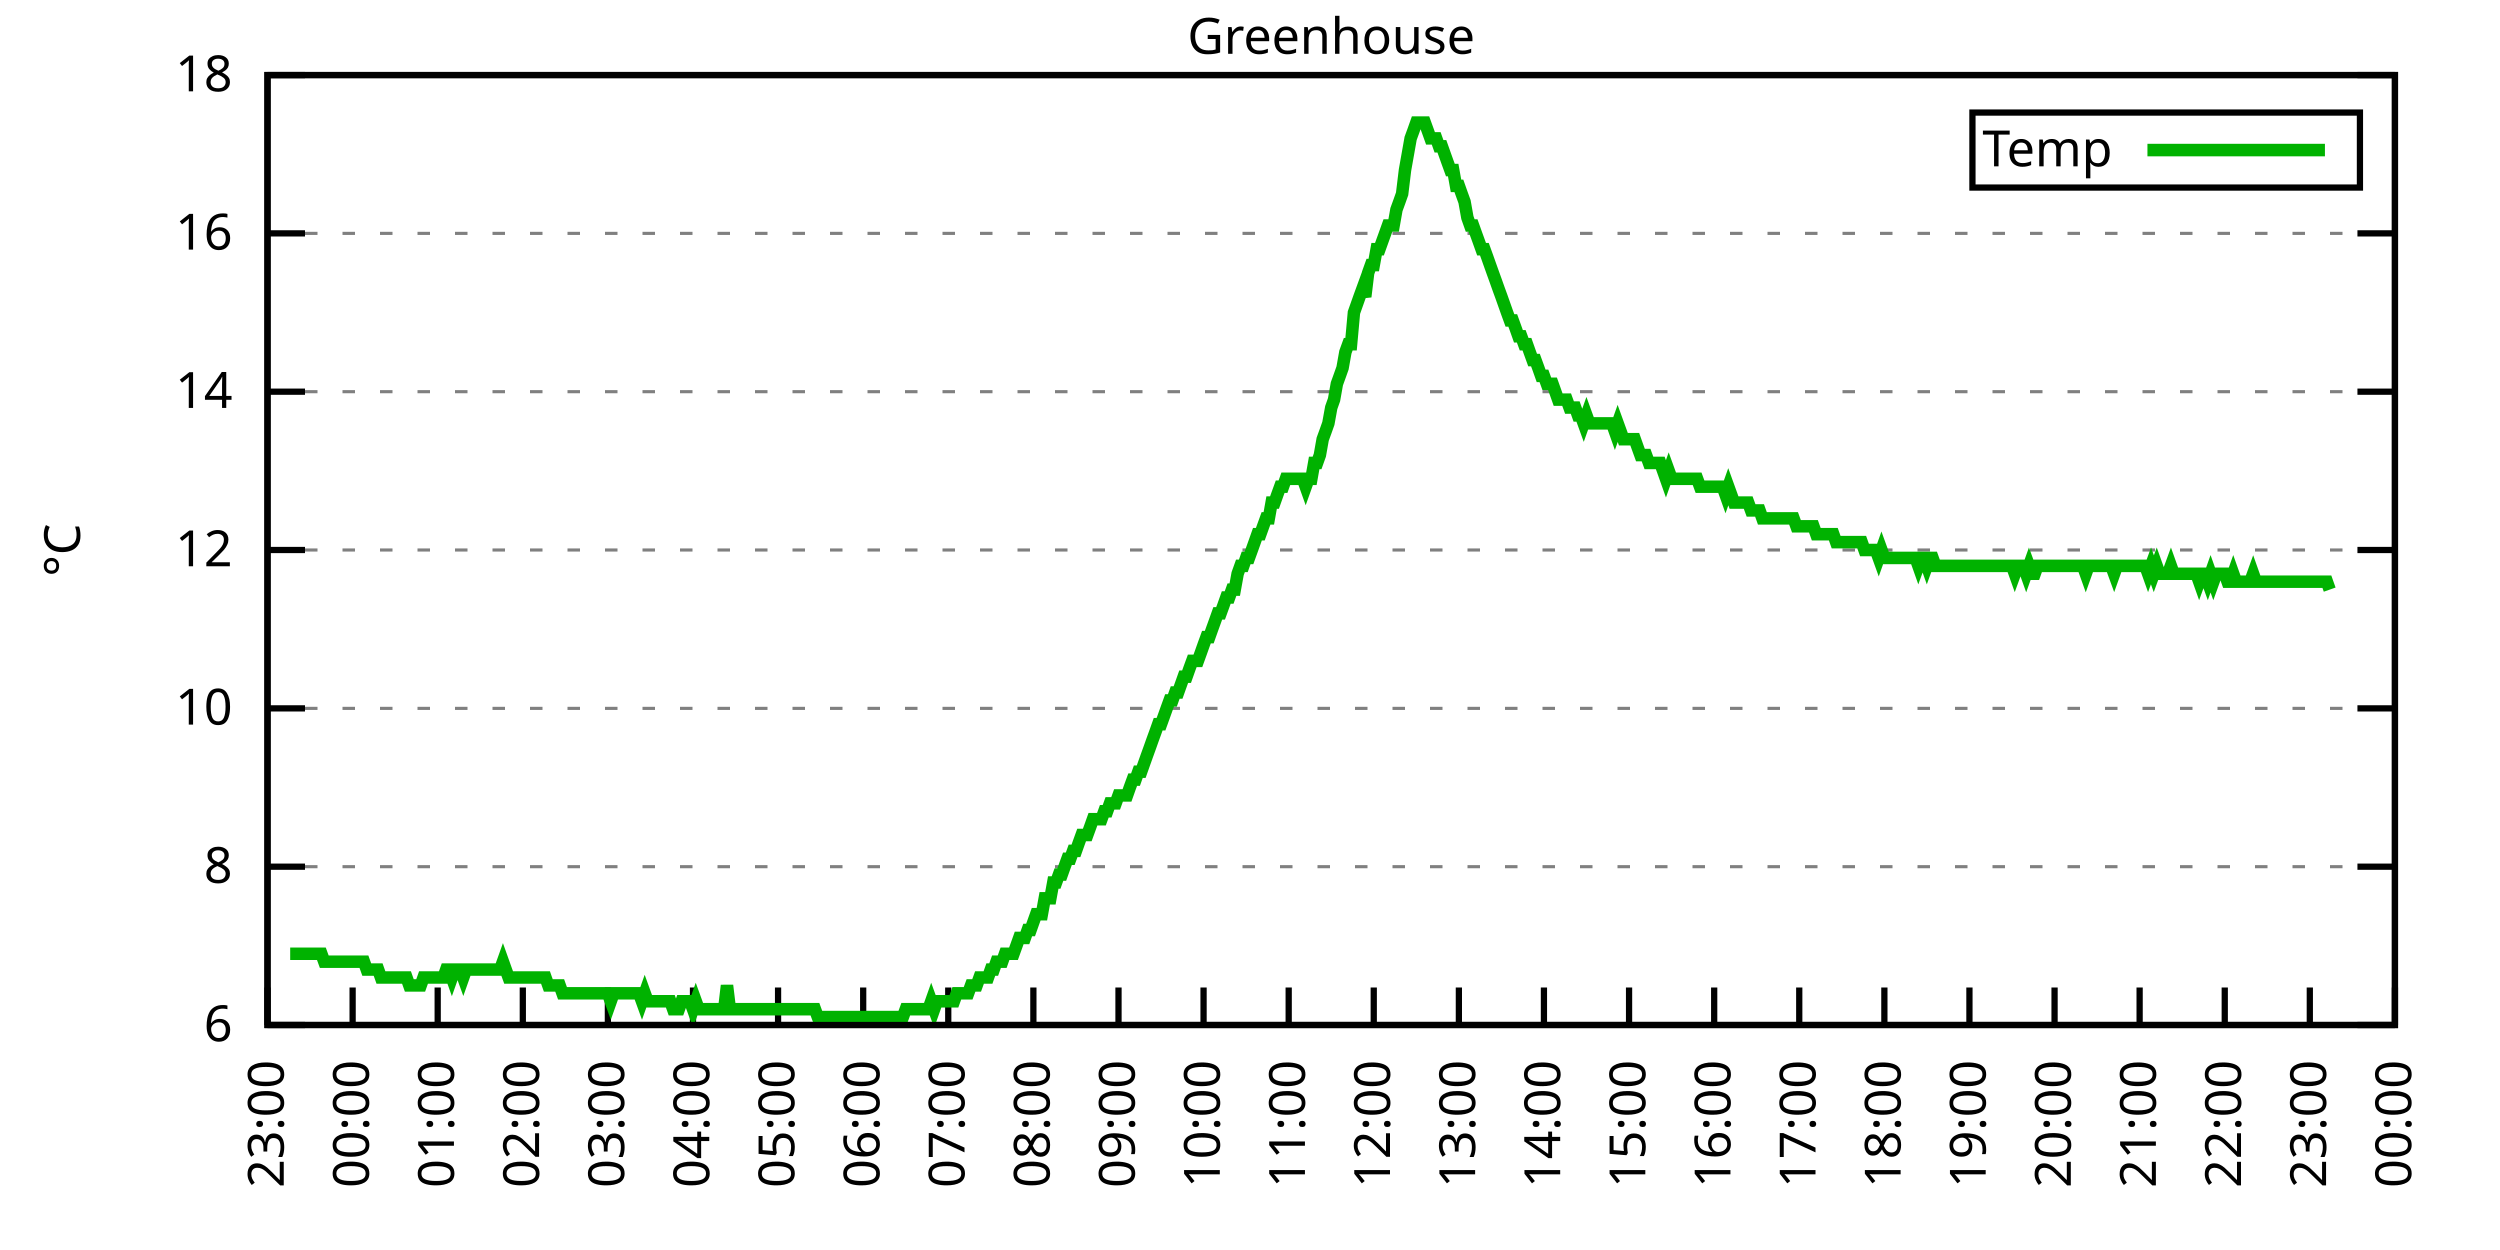
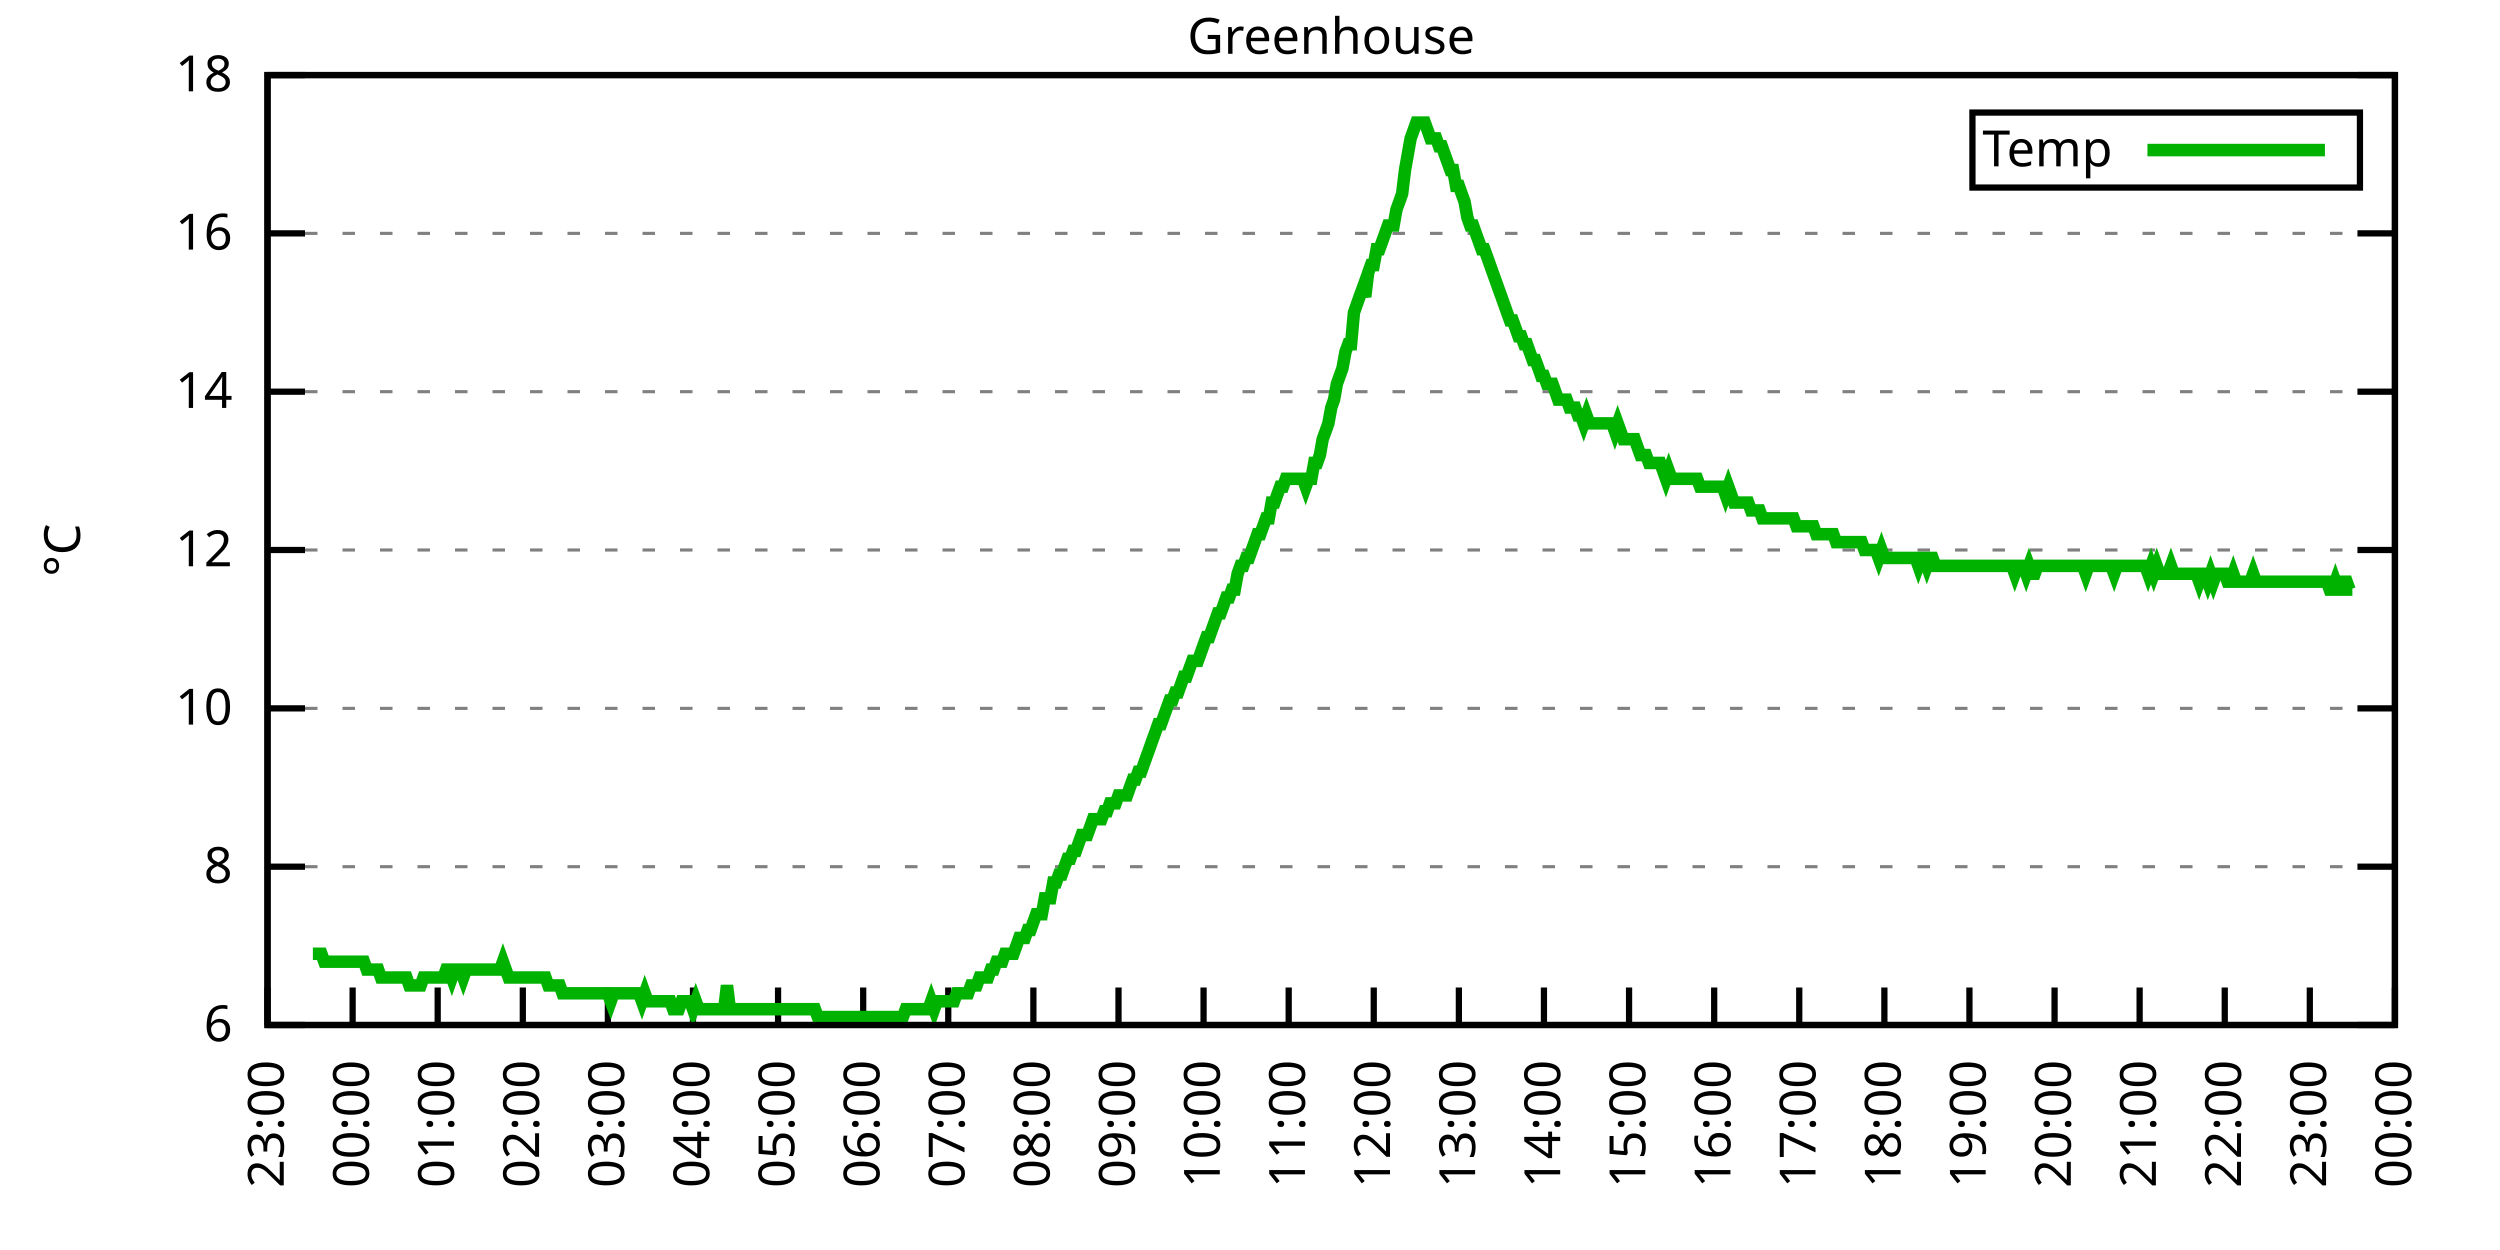
<svg xmlns="http://www.w3.org/2000/svg" xmlns:xlink="http://www.w3.org/1999/xlink" width="400" height="200" viewBox="0 0 400 200">
  <g id="gnuplot_canvas">
    <rect x="0" y="0" width="400" height="200" fill="none" />
    <defs>
      <circle id="gpDot" r="0.5" stroke-width="0.5" stroke="currentColor" />
      <path id="gpPt0" stroke-width="0.333" stroke="currentColor" d="M-1,0 h2 M0,-1 v2" />
      <path id="gpPt1" stroke-width="0.333" stroke="currentColor" d="M-1,-1 L1,1 M1,-1 L-1,1" />
      <path id="gpPt2" stroke-width="0.333" stroke="currentColor" d="M-1,0 L1,0 M0,-1 L0,1 M-1,-1 L1,1 M-1,1 L1,-1" />
      <rect id="gpPt3" stroke-width="0.333" stroke="currentColor" x="-1" y="-1" width="2" height="2" />
      <rect id="gpPt4" stroke-width="0.333" stroke="currentColor" fill="currentColor" x="-1" y="-1" width="2" height="2" />
      <circle id="gpPt5" stroke-width="0.333" stroke="currentColor" cx="0" cy="0" r="1" />
      <use xlink:href="#gpPt5" id="gpPt6" fill="currentColor" stroke="none" />
      <path id="gpPt7" stroke-width="0.333" stroke="currentColor" d="M0,-1.33 L-1.33,0.67 L1.33,0.67 z" />
      <use xlink:href="#gpPt7" id="gpPt8" fill="currentColor" stroke="none" />
      <use xlink:href="#gpPt7" id="gpPt9" stroke="currentColor" transform="rotate(180)" />
      <use xlink:href="#gpPt9" id="gpPt10" fill="currentColor" stroke="none" />
      <use xlink:href="#gpPt3" id="gpPt11" stroke="currentColor" transform="rotate(45)" />
      <use xlink:href="#gpPt11" id="gpPt12" fill="currentColor" stroke="none" />
      <path id="gpPt13" stroke-width="0.333" stroke="currentColor" d="M0,1.330 L1.265,0.411 L0.782,-1.067 L-0.782,-1.076 L-1.265,0.411 z" />
      <use xlink:href="#gpPt13" id="gpPt14" fill="currentColor" stroke="none" />
      <filter id="textbox" filterUnits="objectBoundingBox" x="0" y="0" height="1" width="1">
        <feFlood flood-color="white" flood-opacity="1" result="bgnd" />
        <feComposite in="SourceGraphic" in2="bgnd" operator="atop" />
      </filter>
      <filter id="greybox" filterUnits="objectBoundingBox" x="0" y="0" height="1" width="1">
        <feFlood flood-color="lightgrey" flood-opacity="1" result="grey" />
        <feComposite in="SourceGraphic" in2="grey" operator="atop" />
      </filter>
    </defs>
    <g fill="none" color="white" stroke="currentColor" stroke-width="1.00" stroke-linecap="butt" stroke-linejoin="miter">
</g>
    <g fill="none" color="black" stroke="currentColor" stroke-width="1.00" stroke-linecap="butt" stroke-linejoin="miter">
      <g stroke="none" shape-rendering="crispEdges">
        <polygon fill="rgb(255, 255, 255)" points="42.80,164.00 383.18,164.00 383.18,12.02 42.80,12.02 " />
      </g>
    </g>
    <g fill="none" color="black" stroke="currentColor" stroke-width="1.00" stroke-linecap="butt" stroke-linejoin="miter">
</g>
    <g fill="none" color="black" stroke="black" stroke-width="0.50" stroke-linecap="butt" stroke-linejoin="miter">
</g>
    <g fill="none" color="gray" stroke="currentColor" stroke-width="0.50" stroke-linecap="butt" stroke-linejoin="miter">
      <path stroke="gray" stroke-dasharray="2,4" class="gridline" d="M42.80,164.00 L383.19,164.00  " />
    </g>
    <g fill="none" color="gray" stroke="gray" stroke-width="1.00" stroke-linecap="butt" stroke-linejoin="miter">
</g>
    <g fill="none" color="black" stroke="currentColor" stroke-width="1.00" stroke-linecap="butt" stroke-linejoin="miter">
      <path stroke="black" d="M42.80,164.00 L48.80,164.00 M383.19,164.00 L377.19,164.00  " />
      <g transform="translate(37.20,166.60)" stroke="none" fill="black" font-family="Sans" font-size="8.00" text-anchor="end">
        <text>
          <tspan font-family="Sans"> 6</tspan>
        </text>
      </g>
    </g>
    <g fill="none" color="black" stroke="currentColor" stroke-width="1.00" stroke-linecap="butt" stroke-linejoin="miter">
</g>
    <g fill="none" color="black" stroke="black" stroke-width="0.50" stroke-linecap="butt" stroke-linejoin="miter">
</g>
    <g fill="none" color="gray" stroke="currentColor" stroke-width="0.50" stroke-linecap="butt" stroke-linejoin="miter">
      <path stroke="gray" stroke-dasharray="2,4" class="gridline" d="M42.80,138.67 L383.19,138.67  " />
    </g>
    <g fill="none" color="gray" stroke="gray" stroke-width="1.00" stroke-linecap="butt" stroke-linejoin="miter">
</g>
    <g fill="none" color="black" stroke="currentColor" stroke-width="1.00" stroke-linecap="butt" stroke-linejoin="miter">
      <path stroke="black" d="M42.80,138.67 L48.80,138.67 M383.19,138.67 L377.19,138.67  " />
      <g transform="translate(37.20,141.27)" stroke="none" fill="black" font-family="Sans" font-size="8.00" text-anchor="end">
        <text>
          <tspan font-family="Sans"> 8</tspan>
        </text>
      </g>
    </g>
    <g fill="none" color="black" stroke="currentColor" stroke-width="1.00" stroke-linecap="butt" stroke-linejoin="miter">
</g>
    <g fill="none" color="black" stroke="black" stroke-width="0.50" stroke-linecap="butt" stroke-linejoin="miter">
</g>
    <g fill="none" color="gray" stroke="currentColor" stroke-width="0.50" stroke-linecap="butt" stroke-linejoin="miter">
      <path stroke="gray" stroke-dasharray="2,4" class="gridline" d="M42.80,113.34 L383.19,113.34  " />
    </g>
    <g fill="none" color="gray" stroke="gray" stroke-width="1.00" stroke-linecap="butt" stroke-linejoin="miter">
</g>
    <g fill="none" color="black" stroke="currentColor" stroke-width="1.00" stroke-linecap="butt" stroke-linejoin="miter">
      <path stroke="black" d="M42.80,113.34 L48.80,113.34 M383.19,113.34 L377.19,113.34  " />
      <g transform="translate(37.20,115.94)" stroke="none" fill="black" font-family="Sans" font-size="8.00" text-anchor="end">
        <text>
          <tspan font-family="Sans"> 10</tspan>
        </text>
      </g>
    </g>
    <g fill="none" color="black" stroke="currentColor" stroke-width="1.00" stroke-linecap="butt" stroke-linejoin="miter">
</g>
    <g fill="none" color="black" stroke="black" stroke-width="0.50" stroke-linecap="butt" stroke-linejoin="miter">
</g>
    <g fill="none" color="gray" stroke="currentColor" stroke-width="0.50" stroke-linecap="butt" stroke-linejoin="miter">
      <path stroke="gray" stroke-dasharray="2,4" class="gridline" d="M42.80,88.00 L383.19,88.00  " />
    </g>
    <g fill="none" color="gray" stroke="gray" stroke-width="1.00" stroke-linecap="butt" stroke-linejoin="miter">
</g>
    <g fill="none" color="black" stroke="currentColor" stroke-width="1.00" stroke-linecap="butt" stroke-linejoin="miter">
      <path stroke="black" d="M42.80,88.00 L48.80,88.00 M383.19,88.00 L377.19,88.00  " />
      <g transform="translate(37.20,90.60)" stroke="none" fill="black" font-family="Sans" font-size="8.00" text-anchor="end">
        <text>
          <tspan font-family="Sans"> 12</tspan>
        </text>
      </g>
    </g>
    <g fill="none" color="black" stroke="currentColor" stroke-width="1.00" stroke-linecap="butt" stroke-linejoin="miter">
</g>
    <g fill="none" color="black" stroke="black" stroke-width="0.50" stroke-linecap="butt" stroke-linejoin="miter">
</g>
    <g fill="none" color="gray" stroke="currentColor" stroke-width="0.50" stroke-linecap="butt" stroke-linejoin="miter">
      <path stroke="gray" stroke-dasharray="2,4" class="gridline" d="M42.80,62.67 L383.19,62.67  " />
    </g>
    <g fill="none" color="gray" stroke="gray" stroke-width="1.00" stroke-linecap="butt" stroke-linejoin="miter">
</g>
    <g fill="none" color="black" stroke="currentColor" stroke-width="1.00" stroke-linecap="butt" stroke-linejoin="miter">
      <path stroke="black" d="M42.80,62.67 L48.80,62.67 M383.19,62.67 L377.19,62.67  " />
      <g transform="translate(37.20,65.27)" stroke="none" fill="black" font-family="Sans" font-size="8.00" text-anchor="end">
        <text>
          <tspan font-family="Sans"> 14</tspan>
        </text>
      </g>
    </g>
    <g fill="none" color="black" stroke="currentColor" stroke-width="1.00" stroke-linecap="butt" stroke-linejoin="miter">
</g>
    <g fill="none" color="black" stroke="black" stroke-width="0.50" stroke-linecap="butt" stroke-linejoin="miter">
</g>
    <g fill="none" color="gray" stroke="currentColor" stroke-width="0.50" stroke-linecap="butt" stroke-linejoin="miter">
      <path stroke="gray" stroke-dasharray="2,4" class="gridline" d="M42.80,37.34 L383.19,37.34  " />
    </g>
    <g fill="none" color="gray" stroke="gray" stroke-width="1.00" stroke-linecap="butt" stroke-linejoin="miter">
</g>
    <g fill="none" color="black" stroke="currentColor" stroke-width="1.00" stroke-linecap="butt" stroke-linejoin="miter">
      <path stroke="black" d="M42.80,37.34 L48.80,37.34 M383.19,37.34 L377.19,37.34  " />
      <g transform="translate(37.20,39.94)" stroke="none" fill="black" font-family="Sans" font-size="8.00" text-anchor="end">
        <text>
          <tspan font-family="Sans"> 16</tspan>
        </text>
      </g>
    </g>
    <g fill="none" color="black" stroke="currentColor" stroke-width="1.00" stroke-linecap="butt" stroke-linejoin="miter">
</g>
    <g fill="none" color="black" stroke="black" stroke-width="0.50" stroke-linecap="butt" stroke-linejoin="miter">
</g>
    <g fill="none" color="gray" stroke="currentColor" stroke-width="0.50" stroke-linecap="butt" stroke-linejoin="miter">
      <path stroke="gray" stroke-dasharray="2,4" class="gridline" d="M42.80,12.01 L383.19,12.01  " />
    </g>
    <g fill="none" color="gray" stroke="gray" stroke-width="1.00" stroke-linecap="butt" stroke-linejoin="miter">
</g>
    <g fill="none" color="black" stroke="currentColor" stroke-width="1.00" stroke-linecap="butt" stroke-linejoin="miter">
      <path stroke="black" d="M42.80,12.01 L48.80,12.01 M383.19,12.01 L377.19,12.01  " />
      <g transform="translate(37.20,14.61)" stroke="none" fill="black" font-family="Sans" font-size="8.00" text-anchor="end">
        <text>
          <tspan font-family="Sans"> 18</tspan>
        </text>
      </g>
    </g>
    <g fill="none" color="black" stroke="currentColor" stroke-width="1.00" stroke-linecap="butt" stroke-linejoin="miter">
      <path stroke="black" d="M42.80,164.00 L42.80,158.00  " />
      <g transform="translate(45.40,169.60) rotate(270.00)" stroke="none" fill="black" font-family="Sans" font-size="8.00" text-anchor="end">
        <text>
          <tspan font-family="Sans">23:00</tspan>
        </text>
      </g>
    </g>
    <g fill="none" color="black" stroke="currentColor" stroke-width="1.00" stroke-linecap="butt" stroke-linejoin="miter">
      <path stroke="black" d="M56.42,164.00 L56.42,158.00  " />
      <g transform="translate(59.02,169.60) rotate(270.00)" stroke="none" fill="black" font-family="Sans" font-size="8.00" text-anchor="end">
        <text>
          <tspan font-family="Sans">00:00</tspan>
        </text>
      </g>
    </g>
    <g fill="none" color="black" stroke="currentColor" stroke-width="1.00" stroke-linecap="butt" stroke-linejoin="miter">
      <path stroke="black" d="M70.03,164.00 L70.03,158.00  " />
      <g transform="translate(72.63,169.60) rotate(270.00)" stroke="none" fill="black" font-family="Sans" font-size="8.00" text-anchor="end">
        <text>
          <tspan font-family="Sans">01:00</tspan>
        </text>
      </g>
    </g>
    <g fill="none" color="black" stroke="currentColor" stroke-width="1.00" stroke-linecap="butt" stroke-linejoin="miter">
      <path stroke="black" d="M83.65,164.00 L83.65,158.00  " />
      <g transform="translate(86.25,169.60) rotate(270.00)" stroke="none" fill="black" font-family="Sans" font-size="8.00" text-anchor="end">
        <text>
          <tspan font-family="Sans">02:00</tspan>
        </text>
      </g>
    </g>
    <g fill="none" color="black" stroke="currentColor" stroke-width="1.00" stroke-linecap="butt" stroke-linejoin="miter">
      <path stroke="black" d="M97.26,164.00 L97.26,158.00  " />
      <g transform="translate(99.86,169.60) rotate(270.00)" stroke="none" fill="black" font-family="Sans" font-size="8.00" text-anchor="end">
        <text>
          <tspan font-family="Sans">03:00</tspan>
        </text>
      </g>
    </g>
    <g fill="none" color="black" stroke="currentColor" stroke-width="1.00" stroke-linecap="butt" stroke-linejoin="miter">
      <path stroke="black" d="M110.88,164.00 L110.88,158.00  " />
      <g transform="translate(113.48,169.60) rotate(270.00)" stroke="none" fill="black" font-family="Sans" font-size="8.00" text-anchor="end">
        <text>
          <tspan font-family="Sans">04:00</tspan>
        </text>
      </g>
    </g>
    <g fill="none" color="black" stroke="currentColor" stroke-width="1.00" stroke-linecap="butt" stroke-linejoin="miter">
      <path stroke="black" d="M124.49,164.00 L124.49,158.00  " />
      <g transform="translate(127.09,169.60) rotate(270.00)" stroke="none" fill="black" font-family="Sans" font-size="8.00" text-anchor="end">
        <text>
          <tspan font-family="Sans">05:00</tspan>
        </text>
      </g>
    </g>
    <g fill="none" color="black" stroke="currentColor" stroke-width="1.00" stroke-linecap="butt" stroke-linejoin="miter">
      <path stroke="black" d="M138.11,164.00 L138.11,158.00  " />
      <g transform="translate(140.71,169.60) rotate(270.00)" stroke="none" fill="black" font-family="Sans" font-size="8.00" text-anchor="end">
        <text>
          <tspan font-family="Sans">06:00</tspan>
        </text>
      </g>
    </g>
    <g fill="none" color="black" stroke="currentColor" stroke-width="1.00" stroke-linecap="butt" stroke-linejoin="miter">
      <path stroke="black" d="M151.72,164.00 L151.72,158.00  " />
      <g transform="translate(154.32,169.60) rotate(270.00)" stroke="none" fill="black" font-family="Sans" font-size="8.00" text-anchor="end">
        <text>
          <tspan font-family="Sans">07:00</tspan>
        </text>
      </g>
    </g>
    <g fill="none" color="black" stroke="currentColor" stroke-width="1.00" stroke-linecap="butt" stroke-linejoin="miter">
      <path stroke="black" d="M165.34,164.00 L165.34,158.00  " />
      <g transform="translate(167.94,169.60) rotate(270.00)" stroke="none" fill="black" font-family="Sans" font-size="8.00" text-anchor="end">
        <text>
          <tspan font-family="Sans">08:00</tspan>
        </text>
      </g>
    </g>
    <g fill="none" color="black" stroke="currentColor" stroke-width="1.00" stroke-linecap="butt" stroke-linejoin="miter">
      <path stroke="black" d="M178.96,164.00 L178.96,158.00  " />
      <g transform="translate(181.56,169.60) rotate(270.00)" stroke="none" fill="black" font-family="Sans" font-size="8.00" text-anchor="end">
        <text>
          <tspan font-family="Sans">09:00</tspan>
        </text>
      </g>
    </g>
    <g fill="none" color="black" stroke="currentColor" stroke-width="1.00" stroke-linecap="butt" stroke-linejoin="miter">
      <path stroke="black" d="M192.57,164.00 L192.57,158.00  " />
      <g transform="translate(195.17,169.60) rotate(270.00)" stroke="none" fill="black" font-family="Sans" font-size="8.00" text-anchor="end">
        <text>
          <tspan font-family="Sans">10:00</tspan>
        </text>
      </g>
    </g>
    <g fill="none" color="black" stroke="currentColor" stroke-width="1.00" stroke-linecap="butt" stroke-linejoin="miter">
      <path stroke="black" d="M206.19,164.00 L206.19,158.00  " />
      <g transform="translate(208.79,169.60) rotate(270.00)" stroke="none" fill="black" font-family="Sans" font-size="8.00" text-anchor="end">
        <text>
          <tspan font-family="Sans">11:00</tspan>
        </text>
      </g>
    </g>
    <g fill="none" color="black" stroke="currentColor" stroke-width="1.00" stroke-linecap="butt" stroke-linejoin="miter">
      <path stroke="black" d="M219.80,164.00 L219.80,158.00  " />
      <g transform="translate(222.40,169.60) rotate(270.00)" stroke="none" fill="black" font-family="Sans" font-size="8.00" text-anchor="end">
        <text>
          <tspan font-family="Sans">12:00</tspan>
        </text>
      </g>
    </g>
    <g fill="none" color="black" stroke="currentColor" stroke-width="1.00" stroke-linecap="butt" stroke-linejoin="miter">
      <path stroke="black" d="M233.42,164.00 L233.42,158.00  " />
      <g transform="translate(236.02,169.60) rotate(270.00)" stroke="none" fill="black" font-family="Sans" font-size="8.00" text-anchor="end">
        <text>
          <tspan font-family="Sans">13:00</tspan>
        </text>
      </g>
    </g>
    <g fill="none" color="black" stroke="currentColor" stroke-width="1.00" stroke-linecap="butt" stroke-linejoin="miter">
      <path stroke="black" d="M247.03,164.00 L247.03,158.00  " />
      <g transform="translate(249.63,169.60) rotate(270.00)" stroke="none" fill="black" font-family="Sans" font-size="8.00" text-anchor="end">
        <text>
          <tspan font-family="Sans">14:00</tspan>
        </text>
      </g>
    </g>
    <g fill="none" color="black" stroke="currentColor" stroke-width="1.00" stroke-linecap="butt" stroke-linejoin="miter">
      <path stroke="black" d="M260.65,164.00 L260.65,158.00  " />
      <g transform="translate(263.25,169.60) rotate(270.00)" stroke="none" fill="black" font-family="Sans" font-size="8.00" text-anchor="end">
        <text>
          <tspan font-family="Sans">15:00</tspan>
        </text>
      </g>
    </g>
    <g fill="none" color="black" stroke="currentColor" stroke-width="1.00" stroke-linecap="butt" stroke-linejoin="miter">
      <path stroke="black" d="M274.27,164.00 L274.27,158.00  " />
      <g transform="translate(276.87,169.60) rotate(270.00)" stroke="none" fill="black" font-family="Sans" font-size="8.00" text-anchor="end">
        <text>
          <tspan font-family="Sans">16:00</tspan>
        </text>
      </g>
    </g>
    <g fill="none" color="black" stroke="currentColor" stroke-width="1.00" stroke-linecap="butt" stroke-linejoin="miter">
      <path stroke="black" d="M287.88,164.00 L287.88,158.00  " />
      <g transform="translate(290.48,169.60) rotate(270.00)" stroke="none" fill="black" font-family="Sans" font-size="8.00" text-anchor="end">
        <text>
          <tspan font-family="Sans">17:00</tspan>
        </text>
      </g>
    </g>
    <g fill="none" color="black" stroke="currentColor" stroke-width="1.00" stroke-linecap="butt" stroke-linejoin="miter">
      <path stroke="black" d="M301.50,164.00 L301.50,158.00  " />
      <g transform="translate(304.10,169.60) rotate(270.00)" stroke="none" fill="black" font-family="Sans" font-size="8.00" text-anchor="end">
        <text>
          <tspan font-family="Sans">18:00</tspan>
        </text>
      </g>
    </g>
    <g fill="none" color="black" stroke="currentColor" stroke-width="1.00" stroke-linecap="butt" stroke-linejoin="miter">
      <path stroke="black" d="M315.11,164.00 L315.11,158.00  " />
      <g transform="translate(317.71,169.60) rotate(270.00)" stroke="none" fill="black" font-family="Sans" font-size="8.00" text-anchor="end">
        <text>
          <tspan font-family="Sans">19:00</tspan>
        </text>
      </g>
    </g>
    <g fill="none" color="black" stroke="currentColor" stroke-width="1.00" stroke-linecap="butt" stroke-linejoin="miter">
      <path stroke="black" d="M328.73,164.00 L328.73,158.00  " />
      <g transform="translate(331.33,169.60) rotate(270.00)" stroke="none" fill="black" font-family="Sans" font-size="8.00" text-anchor="end">
        <text>
          <tspan font-family="Sans">20:00</tspan>
        </text>
      </g>
    </g>
    <g fill="none" color="black" stroke="currentColor" stroke-width="1.00" stroke-linecap="butt" stroke-linejoin="miter">
      <path stroke="black" d="M342.34,164.00 L342.34,158.00  " />
      <g transform="translate(344.94,169.60) rotate(270.00)" stroke="none" fill="black" font-family="Sans" font-size="8.00" text-anchor="end">
        <text>
          <tspan font-family="Sans">21:00</tspan>
        </text>
      </g>
    </g>
    <g fill="none" color="black" stroke="currentColor" stroke-width="1.00" stroke-linecap="butt" stroke-linejoin="miter">
      <path stroke="black" d="M355.96,164.00 L355.96,158.00  " />
      <g transform="translate(358.56,169.60) rotate(270.00)" stroke="none" fill="black" font-family="Sans" font-size="8.00" text-anchor="end">
        <text>
          <tspan font-family="Sans">22:00</tspan>
        </text>
      </g>
    </g>
    <g fill="none" color="black" stroke="currentColor" stroke-width="1.00" stroke-linecap="butt" stroke-linejoin="miter">
      <path stroke="black" d="M369.57,164.00 L369.57,158.00  " />
      <g transform="translate(372.17,169.60) rotate(270.00)" stroke="none" fill="black" font-family="Sans" font-size="8.00" text-anchor="end">
        <text>
          <tspan font-family="Sans">23:00</tspan>
        </text>
      </g>
    </g>
    <g fill="none" color="black" stroke="currentColor" stroke-width="1.00" stroke-linecap="butt" stroke-linejoin="miter">
      <path stroke="black" d="M383.19,164.00 L383.19,158.00  " />
      <g transform="translate(385.79,169.60) rotate(270.00)" stroke="none" fill="black" font-family="Sans" font-size="8.00" text-anchor="end">
        <text>
          <tspan font-family="Sans">00:00</tspan>
        </text>
      </g>
    </g>
    <g fill="none" color="black" stroke="currentColor" stroke-width="1.00" stroke-linecap="butt" stroke-linejoin="miter">
</g>
    <g fill="none" color="black" stroke="currentColor" stroke-width="1.00" stroke-linecap="butt" stroke-linejoin="miter">
      <path stroke="black" d="M42.80,12.01 L42.80,164.00 L383.19,164.00 L383.19,12.01 L42.80,12.01 Z  " />
    </g>
    <g fill="none" color="black" stroke="currentColor" stroke-width="1.00" stroke-linecap="butt" stroke-linejoin="miter">
</g>
    <g fill="none" color="black" stroke="currentColor" stroke-width="1.00" stroke-linecap="butt" stroke-linejoin="miter">
      <path stroke="black" d="M315.59,30.01 L315.59,18.01 L377.59,18.01 L377.59,30.01 L315.59,30.01 Z  " />
    </g>
    <g id="Greenhouse_plot_1">
      <g fill="none" color="white" stroke="black" stroke-width="2.00" stroke-linecap="butt" stroke-linejoin="miter">
</g>
      <g fill="none" color="black" stroke="currentColor" stroke-width="2.00" stroke-linecap="butt" stroke-linejoin="miter">
        <g transform="translate(337.99,26.61)" stroke="none" fill="black" font-family="Sans" font-size="8.00" text-anchor="end">
          <text>
            <tspan font-family="Sans">Temp</tspan>
          </text>
        </g>
      </g>
      <g fill="none" color="black" stroke="currentColor" stroke-width="2.00" stroke-linecap="butt" stroke-linejoin="miter">
-         <path stroke="rgb(  0, 178,   0)" d="M343.59,24.01 L371.99,24.01 M46.43,152.60 L46.88,152.60 L47.34,152.60 L47.79,152.60 L48.25,152.60 L48.70,152.60   L49.15,152.60 L49.61,152.60 L50.06,152.60 L50.52,152.60 L50.97,152.60 L51.42,152.60 L51.88,153.87 L52.33,153.87   L52.78,153.87 L53.24,153.87 L53.69,153.87 L54.15,153.87 L54.60,153.87 L55.05,153.87 L55.51,153.87 L55.96,153.87   L56.42,153.87 L56.87,153.87 L57.32,153.87 L57.78,153.87 L58.23,153.87 L58.68,155.13 L59.14,155.13 L59.59,155.13   L60.05,155.13 L60.50,155.13 L60.95,156.40 L61.41,156.40 L61.86,156.40 L62.32,156.40 L62.77,156.40 L63.22,156.40   L63.68,156.40 L64.13,156.40 L64.58,156.40 L65.04,156.40 L65.49,157.67 L65.95,157.67 L66.40,157.67 L66.85,157.67   L67.31,157.67 L67.76,156.40 L68.22,156.40 L68.67,156.40 L69.12,156.40 L69.58,156.40 L70.03,156.40 L70.49,156.40   L70.94,156.40 L71.39,155.13 L71.85,155.13 L72.30,156.40 L72.75,155.13 L73.21,155.13 L73.66,155.13 L74.12,156.40   L74.57,155.13 L75.02,155.13 L75.48,155.13 L75.93,155.13 L76.39,155.13 L76.84,155.13 L77.29,155.13 L77.75,155.13   L78.20,155.13 L78.65,155.13 L79.11,155.13 L79.56,155.13 L80.02,155.13 L80.47,153.87 L80.92,155.13 L81.38,156.40   L81.83,156.40 L82.29,156.40 L82.74,156.40 L83.19,156.40 L83.65,156.40 L84.10,156.40 L84.55,156.40 L85.01,156.40   L85.46,156.40 L85.92,156.40 L86.37,156.40 L86.82,156.40 L87.28,156.40 L87.73,157.67 L88.19,157.67 L88.64,157.67   L89.09,157.67 L89.55,157.67 L90.00,158.93 L90.45,158.93 L90.91,158.93 L91.36,158.93 L91.82,158.93 L92.27,158.93   L92.72,158.93 L93.18,158.93 L93.63,158.93 L94.09,158.93 L94.54,158.93 L94.99,158.93 L95.45,158.93 L95.90,158.93   L96.35,158.93 L96.81,158.93 L97.26,158.93 L97.72,160.20 L98.17,158.93 L98.62,158.93 L99.08,158.93 L99.53,158.93   L99.99,158.93 L100.44,158.93 L100.89,158.93 L101.35,158.93 L101.80,158.93 L102.25,158.93 L102.71,160.20 L103.16,158.93   L103.62,160.20 L104.07,160.20 L104.52,160.20 L104.98,160.20 L105.43,160.20 L105.89,160.20 L106.34,160.20 L106.79,160.20   L107.25,160.20 L107.70,161.47 L108.15,161.47 L108.61,161.47 L109.06,160.20 L109.52,160.20 L109.97,160.20 L110.42,160.20   L110.88,161.47 L111.33,160.20 L111.79,161.47 L112.24,161.47 L112.69,161.47 L113.15,161.47 L113.60,161.47 L114.05,161.47   L114.51,161.47 L114.96,161.47 L115.42,161.47 L115.87,161.47 L116.32,157.67 L116.78,161.47 L117.23,161.47 L117.69,161.47   L118.14,161.47 L118.59,161.47 L119.05,161.47 L119.50,161.47 L119.96,161.47 L120.41,161.47 L120.86,161.47 L121.32,161.47   L121.77,161.47 L122.22,161.47 L122.68,161.47 L123.13,161.47 L123.59,161.47 L124.04,161.47 L124.49,161.47 L124.95,161.47   L125.40,161.47 L125.86,161.47 L126.31,161.47 L126.76,161.47 L127.22,161.47 L127.67,161.47 L128.12,161.47 L128.58,161.47   L129.03,161.47 L129.49,161.47 L129.94,161.47 L130.39,161.47 L130.85,162.73 L131.30,162.73 L131.76,162.73 L132.21,162.73   L132.66,162.73 L133.12,162.73 L133.57,162.73 L134.02,162.73 L134.48,162.73 L134.93,162.73 L135.39,162.73 L135.84,162.73   L136.29,162.73 L136.75,162.73 L137.20,162.73 L137.66,162.73 L138.11,162.73 L138.56,162.73 L139.02,162.73 L139.47,162.73   L139.92,162.73 L140.38,162.73 L140.83,162.73 L141.29,162.73 L141.74,162.73 L142.19,162.73 L142.65,162.73 L143.10,162.73   L143.56,162.73 L144.01,162.73 L144.46,162.73 L144.92,161.47 L145.37,161.47 L145.82,161.47 L146.28,161.47 L146.73,161.47   L147.19,161.47 L147.64,161.47 L148.09,161.47 L148.55,161.47 L149.00,160.20 L149.46,161.47 L149.91,160.20 L150.36,160.20   L150.82,160.20 L151.27,160.20 L151.72,160.20 L152.18,160.20 L152.63,160.20 L153.09,158.93 L153.54,158.93 L153.99,158.93   L154.45,158.93 L154.90,158.93 L155.36,157.67 L155.81,157.67 L156.26,157.67 L156.72,156.40 L157.17,156.40 L157.62,156.40   L158.08,156.40 L158.53,155.13 L158.99,155.13 L159.44,153.87 L159.89,153.87 L160.35,153.87 L160.80,152.60 L161.26,152.60   L161.71,152.60 L162.16,152.60 L162.62,151.33 L163.07,150.07 L163.52,150.07 L163.98,150.07 L164.43,148.80 L164.89,148.80   L165.34,147.53 L165.79,146.27 L166.25,146.27 L166.70,146.27 L167.16,143.73 L167.61,143.73 L168.06,143.73 L168.52,141.20   L168.97,141.20 L169.43,139.93 L169.88,139.93 L170.33,138.67 L170.79,137.40 L171.24,137.40 L171.69,136.14 L172.15,136.14   L172.60,134.87 L173.06,133.60 L173.51,133.60 L173.96,133.60 L174.42,132.34 L174.87,131.07 L175.33,131.07 L175.78,131.07   L176.23,131.07 L176.69,129.80 L177.14,129.80 L177.59,128.54 L178.05,128.54 L178.50,128.54 L178.96,127.27 L179.41,127.27   L179.86,127.27 L180.32,127.27 L180.77,126.00 L181.23,124.74 L181.68,124.74 L182.13,123.47 L182.59,123.47 L183.04,122.20   L183.49,120.94 L183.95,119.67 L184.40,118.40 L184.86,117.14 L185.31,115.87 L185.76,115.87 L186.22,114.60 L186.67,113.34   L187.13,112.07 L187.58,112.07 L188.03,110.80 L188.49,110.80 L188.94,109.54 L189.39,108.27 L189.85,108.27 L190.30,107.00   L190.76,105.74 L191.21,105.74 L191.66,105.74 L192.12,104.47 L192.57,103.20 L193.03,101.94 L193.48,101.94 L193.93,100.67   L194.39,99.40 L194.84,98.14 L195.29,98.14 L195.75,96.87 L196.20,95.60 L196.66,95.60 L197.11,94.34 L197.56,94.34   L198.02,91.80 L198.47,90.54 L198.93,90.54 L199.38,89.27 L199.83,89.27 L200.29,88.00 L200.74,86.74 L201.19,85.47   L201.65,85.47 L202.10,84.21 L202.56,82.94 L203.01,82.94 L203.46,80.41 L203.92,80.41 L204.37,79.14 L204.83,77.87   L205.28,77.87 L205.73,76.61 L206.19,76.61 L206.64,76.61 L207.09,76.61 L207.55,76.61 L208.00,76.61 L208.46,76.61   L208.91,77.87 L209.36,76.61 L209.82,76.61 L210.27,74.07 L210.73,74.07 L211.18,72.81 L211.63,70.27 L212.09,69.01   L212.54,67.74 L213.00,65.21 L213.45,63.94 L213.90,61.41 L214.36,60.14 L214.81,58.87 L215.26,56.34 L215.72,55.07   L216.17,55.07 L216.63,50.01 L217.08,48.74 L217.53,47.47 L217.99,46.21 L218.44,47.47 L218.90,43.67 L219.35,42.41   L219.80,42.41 L220.26,39.87 L220.71,39.87 L221.16,38.61 L221.62,37.34 L222.07,36.08 L222.53,36.08 L222.98,36.08   L223.43,33.54 L223.89,32.28 L224.34,31.01 L224.80,27.21 L225.25,24.68 L225.70,22.14 L226.16,20.88 L226.61,19.61   L227.06,19.61 L227.52,19.61 L227.97,19.61 L228.43,20.88 L228.88,22.14 L229.33,22.14 L229.79,22.14 L230.24,23.41   L230.70,23.41 L231.15,24.68 L231.60,25.94 L232.06,27.21 L232.51,27.21 L232.96,29.74 L233.42,29.74 L233.87,31.01   L234.33,32.28 L234.78,34.81 L235.23,36.08 L235.69,36.08 L236.14,37.34 L236.60,38.61 L237.05,39.87 L237.50,39.87   L237.96,41.14 L238.41,42.41 L238.86,43.67 L239.32,44.94 L239.77,46.21 L240.23,47.47 L240.68,48.74 L241.13,50.01   L241.59,51.27 L242.04,51.27 L242.50,52.54 L242.95,53.81 L243.40,53.81 L243.86,55.07 L244.31,55.07 L244.76,56.34   L245.22,57.61 L245.67,57.61 L246.13,58.87 L246.58,60.14 L247.03,60.14 L247.49,61.41 L247.94,61.41 L248.40,61.41   L248.85,62.67 L249.30,63.94 L249.76,63.94 L250.21,63.94 L250.66,63.94 L251.12,65.21 L251.57,65.21 L252.03,65.21   L252.48,66.47 L252.93,66.47 L253.39,67.74 L253.84,66.47 L254.30,67.74 L254.75,67.74 L255.20,67.74 L255.66,67.74   L256.11,67.74 L256.56,67.74 L257.02,67.74 L257.47,67.74 L257.93,67.74 L258.38,69.01 L258.83,67.74 L259.29,69.01   L259.74,70.27 L260.20,70.27 L260.65,70.27 L261.10,70.27 L261.56,70.27 L262.01,71.54 L262.47,72.81 L262.92,72.81   L263.37,72.81 L263.83,74.07 L264.28,74.07 L264.73,74.07 L265.19,74.07 L265.64,74.07 L266.10,75.34 L266.55,76.61   L267.00,75.34 L267.46,76.61 L267.91,76.61 L268.37,76.61 L268.82,76.61 L269.27,76.61 L269.73,76.61 L270.18,76.61   L270.63,76.61 L271.09,76.61 L271.54,76.61 L272.00,77.87 L272.45,77.87 L272.90,77.87 L273.36,77.87 L273.81,77.87   L274.27,77.87 L274.72,77.87 L275.17,77.87 L275.63,77.87 L276.08,79.14 L276.53,77.87 L276.99,79.14 L277.44,80.41   L277.90,80.41 L278.35,80.41 L278.80,80.41 L279.26,80.41 L279.71,80.41 L280.17,81.67 L280.62,81.67 L281.07,81.67   L281.53,81.67 L281.98,82.94 L282.43,82.94 L282.89,82.94 L283.34,82.94 L283.80,82.94 L284.25,82.94 L284.70,82.94   L285.16,82.94 L285.61,82.94 L286.07,82.94 L286.52,82.94 L286.97,82.94 L287.43,84.21 L287.88,84.21 L288.33,84.21   L288.79,84.21 L289.24,84.21 L289.70,84.21 L290.15,84.21 L290.60,85.47 L291.06,85.47 L291.51,85.47 L291.97,85.47   L292.42,85.47 L292.87,85.47 L293.33,85.47 L293.78,86.74 L294.23,86.74 L294.69,86.74 L295.14,86.74 L295.60,86.74   L296.05,86.74 L296.50,86.74 L296.96,86.74 L297.41,86.74 L297.87,86.74 L298.32,88.00 L298.77,88.00 L299.23,88.00   L299.68,88.00 L300.13,88.00 L300.59,89.27 L301.04,88.00 L301.50,89.27 L301.95,89.27 L302.40,89.27 L302.86,89.27   L303.31,89.27 L303.77,89.27 L304.22,89.27 L304.67,89.27 L305.13,89.27 L305.58,89.27 L306.03,89.27 L306.49,89.27   L306.94,90.54 L307.40,89.27 L307.85,89.27 L308.30,90.54 L308.76,89.27 L309.21,89.27 L309.67,90.54 L310.12,90.54   L310.57,90.54 L311.03,90.54 L311.48,90.54 L311.94,90.54 L312.39,90.54 L312.84,90.54 L313.30,90.54 L313.75,90.54   L314.20,90.54 L314.66,90.54 L315.11,90.54 L315.57,90.54 L316.02,90.54 L316.47,90.54 L316.93,90.54 L317.38,90.54   L317.84,90.54 L318.29,90.54 L318.74,90.54 L319.20,90.54 L319.65,90.54 L320.10,90.54 L320.56,90.54 L321.01,90.54   L321.47,90.54 L321.92,90.54 L322.37,91.80 L322.83,90.54 L323.28,90.54 L323.74,90.54 L324.19,91.80 L324.64,90.54   L325.10,91.80 L325.55,91.80 L326.00,90.54 L326.46,90.54 L326.91,90.54 L327.37,90.54 L327.82,90.54 L328.27,90.54   L328.73,90.54 L329.18,90.54 L329.64,90.54 L330.09,90.54 L330.54,90.54 L331.00,90.54 L331.45,90.54 L331.90,90.54   L332.36,90.54 L332.81,90.54 L333.27,90.54 L333.72,91.80 L334.17,90.54 L334.63,90.54 L335.08,90.54 L335.54,90.54   L335.99,90.54 L336.44,90.54 L336.90,90.54 L337.35,90.54 L337.80,90.54 L338.26,91.80 L338.71,90.54 L339.17,90.54   L339.62,90.54 L340.07,90.54 L340.53,90.54 L340.98,90.54 L341.44,90.54 L341.89,90.54 L342.34,90.54 L342.80,90.54   L343.25,90.54 L343.70,91.80 L344.16,90.54 L344.61,91.80 L345.07,90.54 L345.52,91.80 L345.97,91.80 L346.43,91.80   L346.88,91.80 L347.34,90.54 L347.79,91.80 L348.24,91.80 L348.70,91.80 L349.15,91.80 L349.60,91.80 L350.06,91.80   L350.51,91.80 L350.97,91.80 L351.42,91.80 L351.87,93.07 L352.33,91.80 L352.78,91.80 L353.24,93.07 L353.69,91.80   L354.14,93.07 L354.60,91.80 L355.05,91.80 L355.50,91.80 L355.96,91.80 L356.41,93.07 L356.87,93.07 L357.32,91.80   L357.77,93.07 L358.23,93.07 L358.68,93.07 L359.14,93.07 L359.59,93.07 L360.04,93.07 L360.50,91.80 L360.95,93.07   L361.41,93.07 L361.86,93.07 L362.31,93.07 L362.77,93.07 L363.22,93.07 L363.67,93.07 L364.13,93.07 L364.58,93.07   L365.04,93.07 L365.49,93.07 L365.94,93.07 L366.40,93.07 L366.85,93.07 L367.31,93.07 L367.76,93.07 L368.21,93.07   L368.67,93.07 L369.12,93.07 L369.57,93.07 L370.03,93.07 L370.48,93.07 L370.94,93.07 L371.39,93.07 L371.84,93.07   L372.30,93.07 L372.75,94.34  " />
+         <path stroke="rgb(  0, 178,   0)" d="M343.59,24.01 L371.99,24.01 M50.06,152.60 L50.52,152.60 L50.97,152.60 L51.42,152.60 L51.88,153.87 L52.33,153.87   L52.78,153.87 L53.24,153.87 L53.69,153.87 L54.15,153.87 L54.60,153.87 L55.05,153.87 L55.51,153.87 L55.96,153.87   L56.42,153.87 L56.87,153.87 L57.32,153.87 L57.78,153.87 L58.23,153.87 L58.68,155.13 L59.14,155.13 L59.59,155.13   L60.05,155.13 L60.50,155.13 L60.95,156.40 L61.41,156.40 L61.86,156.40 L62.32,156.40 L62.77,156.40 L63.22,156.40   L63.68,156.40 L64.13,156.40 L64.58,156.40 L65.04,156.40 L65.49,157.67 L65.95,157.67 L66.40,157.67 L66.85,157.67   L67.31,157.67 L67.76,156.40 L68.22,156.40 L68.67,156.40 L69.12,156.40 L69.58,156.40 L70.03,156.40 L70.49,156.40   L70.94,156.40 L71.39,155.13 L71.85,155.13 L72.30,156.40 L72.75,155.13 L73.21,155.13 L73.66,155.13 L74.12,156.40   L74.57,155.13 L75.02,155.13 L75.48,155.13 L75.93,155.13 L76.39,155.13 L76.84,155.13 L77.29,155.13 L77.75,155.13   L78.20,155.13 L78.65,155.13 L79.11,155.13 L79.56,155.13 L80.02,155.13 L80.47,153.87 L80.92,155.13 L81.38,156.40   L81.83,156.40 L82.29,156.40 L82.74,156.40 L83.19,156.40 L83.65,156.40 L84.10,156.40 L84.55,156.40 L85.01,156.40   L85.46,156.40 L85.92,156.40 L86.37,156.40 L86.82,156.40 L87.28,156.40 L87.73,157.67 L88.19,157.67 L88.64,157.67   L89.09,157.67 L89.55,157.67 L90.00,158.93 L90.45,158.93 L90.91,158.93 L91.36,158.93 L91.82,158.93 L92.27,158.93   L92.72,158.93 L93.18,158.93 L93.63,158.93 L94.09,158.93 L94.54,158.93 L94.99,158.93 L95.45,158.93 L95.90,158.93   L96.35,158.93 L96.81,158.93 L97.26,158.93 L97.72,160.20 L98.17,158.93 L98.62,158.93 L99.08,158.93 L99.53,158.93   L99.99,158.93 L100.44,158.93 L100.89,158.93 L101.35,158.93 L101.80,158.93 L102.25,158.93 L102.71,160.20 L103.16,158.93   L103.62,160.20 L104.07,160.20 L104.52,160.20 L104.98,160.20 L105.43,160.20 L105.89,160.20 L106.34,160.20 L106.79,160.20   L107.25,160.20 L107.70,161.47 L108.15,161.47 L108.61,161.47 L109.06,160.20 L109.52,160.20 L109.97,160.20 L110.42,160.20   L110.88,161.47 L111.33,160.20 L111.79,161.47 L112.24,161.47 L112.69,161.47 L113.15,161.47 L113.60,161.47 L114.05,161.47   L114.51,161.47 L114.96,161.47 L115.42,161.47 L115.87,161.47 L116.32,157.67 L116.78,161.47 L117.23,161.47 L117.69,161.47   L118.14,161.47 L118.59,161.47 L119.05,161.47 L119.50,161.47 L119.96,161.47 L120.41,161.47 L120.86,161.47 L121.32,161.47   L121.77,161.47 L122.22,161.47 L122.68,161.47 L123.13,161.47 L123.59,161.47 L124.04,161.47 L124.49,161.47 L124.95,161.47   L125.40,161.47 L125.86,161.47 L126.31,161.47 L126.76,161.47 L127.22,161.47 L127.67,161.47 L128.12,161.47 L128.58,161.47   L129.03,161.47 L129.49,161.47 L129.94,161.47 L130.39,161.47 L130.85,162.73 L131.30,162.73 L131.76,162.73 L132.21,162.73   L132.66,162.73 L133.12,162.73 L133.57,162.73 L134.02,162.73 L134.48,162.73 L134.93,162.73 L135.39,162.73 L135.84,162.73   L136.29,162.73 L136.75,162.73 L137.20,162.73 L137.66,162.73 L138.11,162.73 L138.56,162.73 L139.02,162.73 L139.47,162.73   L139.92,162.73 L140.38,162.73 L140.83,162.73 L141.29,162.73 L141.74,162.73 L142.19,162.73 L142.65,162.73 L143.10,162.73   L143.56,162.73 L144.01,162.73 L144.46,162.73 L144.92,161.47 L145.37,161.47 L145.82,161.47 L146.28,161.47 L146.73,161.47   L147.19,161.47 L147.64,161.47 L148.09,161.47 L148.55,161.47 L149.00,160.20 L149.46,161.47 L149.91,160.20 L150.36,160.20   L150.82,160.20 L151.27,160.20 L151.72,160.20 L152.18,160.20 L152.63,160.20 L153.09,158.93 L153.54,158.93 L153.99,158.93   L154.45,158.93 L154.90,158.93 L155.36,157.67 L155.81,157.67 L156.26,157.67 L156.72,156.40 L157.17,156.40 L157.62,156.40   L158.08,156.40 L158.53,155.13 L158.99,155.13 L159.44,153.87 L159.89,153.87 L160.35,153.87 L160.80,152.60 L161.26,152.60   L161.71,152.60 L162.16,152.60 L162.62,151.33 L163.07,150.07 L163.52,150.07 L163.98,150.07 L164.43,148.80 L164.89,148.80   L165.34,147.53 L165.79,146.27 L166.25,146.27 L166.70,146.27 L167.16,143.73 L167.61,143.73 L168.06,143.73 L168.52,141.20   L168.97,141.20 L169.43,139.93 L169.88,139.93 L170.33,138.67 L170.79,137.40 L171.24,137.40 L171.69,136.14 L172.15,136.14   L172.60,134.87 L173.06,133.60 L173.51,133.60 L173.96,133.60 L174.42,132.34 L174.87,131.07 L175.33,131.07 L175.78,131.07   L176.23,131.07 L176.69,129.80 L177.14,129.80 L177.59,128.54 L178.05,128.54 L178.50,128.54 L178.96,127.27 L179.41,127.27   L179.86,127.27 L180.32,127.27 L180.77,126.00 L181.23,124.74 L181.68,124.74 L182.13,123.47 L182.59,123.47 L183.04,122.20   L183.49,120.94 L183.95,119.67 L184.40,118.40 L184.86,117.14 L185.31,115.87 L185.76,115.87 L186.22,114.60 L186.67,113.34   L187.13,112.07 L187.58,112.07 L188.03,110.80 L188.49,110.80 L188.94,109.54 L189.39,108.27 L189.85,108.27 L190.30,107.00   L190.76,105.74 L191.21,105.74 L191.66,105.74 L192.12,104.47 L192.57,103.20 L193.03,101.94 L193.48,101.94 L193.93,100.67   L194.39,99.40 L194.84,98.14 L195.29,98.14 L195.75,96.87 L196.20,95.60 L196.66,95.60 L197.11,94.34 L197.56,94.34   L198.02,91.80 L198.47,90.54 L198.93,90.54 L199.38,89.27 L199.83,89.27 L200.29,88.00 L200.74,86.74 L201.19,85.47   L201.65,85.47 L202.10,84.21 L202.56,82.94 L203.01,82.94 L203.46,80.41 L203.92,80.41 L204.37,79.14 L204.83,77.87   L205.28,77.87 L205.73,76.61 L206.19,76.61 L206.64,76.61 L207.09,76.61 L207.55,76.61 L208.00,76.61 L208.46,76.61   L208.91,77.87 L209.36,76.61 L209.82,76.61 L210.27,74.07 L210.73,74.07 L211.18,72.81 L211.63,70.27 L212.09,69.01   L212.54,67.74 L213.00,65.21 L213.45,63.94 L213.90,61.41 L214.36,60.14 L214.81,58.87 L215.26,56.34 L215.72,55.07   L216.17,55.07 L216.63,50.01 L217.08,48.74 L217.53,47.47 L217.99,46.21 L218.44,47.47 L218.90,43.67 L219.35,42.41   L219.80,42.41 L220.26,39.87 L220.71,39.87 L221.16,38.61 L221.62,37.34 L222.07,36.08 L222.53,36.08 L222.98,36.08   L223.43,33.54 L223.89,32.28 L224.34,31.01 L224.80,27.21 L225.25,24.68 L225.70,22.14 L226.16,20.88 L226.61,19.61   L227.06,19.61 L227.52,19.61 L227.97,19.61 L228.43,20.88 L228.88,22.14 L229.33,22.14 L229.79,22.14 L230.24,23.41   L230.70,23.41 L231.15,24.68 L231.60,25.94 L232.06,27.21 L232.51,27.21 L232.96,29.74 L233.42,29.74 L233.87,31.01   L234.33,32.28 L234.78,34.81 L235.23,36.08 L235.69,36.08 L236.14,37.34 L236.60,38.61 L237.05,39.87 L237.50,39.87   L237.96,41.14 L238.41,42.41 L238.86,43.67 L239.32,44.94 L239.77,46.21 L240.23,47.47 L240.68,48.74 L241.13,50.01   L241.59,51.27 L242.04,51.27 L242.50,52.54 L242.95,53.81 L243.40,53.81 L243.86,55.07 L244.31,55.07 L244.76,56.34   L245.22,57.61 L245.67,57.61 L246.13,58.87 L246.58,60.14 L247.03,60.14 L247.49,61.41 L247.94,61.41 L248.40,61.41   L248.85,62.67 L249.30,63.94 L249.76,63.94 L250.21,63.94 L250.66,63.94 L251.12,65.21 L251.57,65.21 L252.03,65.21   L252.48,66.47 L252.93,66.47 L253.39,67.74 L253.84,66.47 L254.30,67.74 L254.75,67.74 L255.20,67.74 L255.66,67.74   L256.11,67.74 L256.56,67.74 L257.02,67.74 L257.47,67.74 L257.93,67.74 L258.38,69.01 L258.83,67.74 L259.29,69.01   L259.74,70.27 L260.20,70.27 L260.65,70.27 L261.10,70.27 L261.56,70.27 L262.01,71.54 L262.47,72.81 L262.92,72.81   L263.37,72.81 L263.83,74.07 L264.28,74.07 L264.73,74.07 L265.19,74.07 L265.64,74.07 L266.10,75.34 L266.55,76.61   L267.00,75.34 L267.46,76.61 L267.91,76.61 L268.37,76.61 L268.82,76.61 L269.27,76.61 L269.73,76.61 L270.18,76.61   L270.63,76.61 L271.09,76.61 L271.54,76.61 L272.00,77.87 L272.45,77.87 L272.90,77.87 L273.36,77.87 L273.81,77.87   L274.27,77.87 L274.72,77.87 L275.17,77.87 L275.63,77.87 L276.08,79.14 L276.53,77.87 L276.99,79.14 L277.44,80.41   L277.90,80.41 L278.35,80.41 L278.80,80.41 L279.26,80.41 L279.71,80.41 L280.17,81.67 L280.62,81.67 L281.07,81.67   L281.53,81.67 L281.98,82.94 L282.43,82.94 L282.89,82.94 L283.34,82.94 L283.80,82.94 L284.25,82.94 L284.70,82.94   L285.16,82.94 L285.61,82.94 L286.07,82.94 L286.52,82.94 L286.97,82.94 L287.43,84.21 L287.88,84.21 L288.33,84.21   L288.79,84.21 L289.24,84.21 L289.70,84.21 L290.15,84.21 L290.60,85.47 L291.06,85.47 L291.51,85.47 L291.97,85.47   L292.42,85.47 L292.87,85.47 L293.33,85.47 L293.78,86.74 L294.23,86.74 L294.69,86.74 L295.14,86.74 L295.60,86.74   L296.05,86.74 L296.50,86.74 L296.96,86.74 L297.41,86.74 L297.87,86.74 L298.32,88.00 L298.77,88.00 L299.23,88.00   L299.68,88.00 L300.13,88.00 L300.59,89.27 L301.04,88.00 L301.50,89.27 L301.95,89.27 L302.40,89.27 L302.86,89.27   L303.31,89.27 L303.77,89.27 L304.22,89.27 L304.67,89.27 L305.13,89.27 L305.58,89.27 L306.03,89.27 L306.49,89.27   L306.94,90.54 L307.40,89.27 L307.85,89.27 L308.30,90.54 L308.76,89.27 L309.21,89.27 L309.67,90.54 L310.12,90.54   L310.57,90.54 L311.03,90.54 L311.48,90.54 L311.94,90.54 L312.39,90.54 L312.84,90.54 L313.30,90.54 L313.75,90.54   L314.20,90.54 L314.66,90.54 L315.11,90.54 L315.57,90.54 L316.02,90.54 L316.47,90.54 L316.93,90.54 L317.38,90.54   L317.84,90.54 L318.29,90.54 L318.74,90.54 L319.20,90.54 L319.65,90.54 L320.10,90.54 L320.56,90.54 L321.01,90.54   L321.47,90.54 L321.92,90.54 L322.37,91.80 L322.83,90.54 L323.28,90.54 L323.74,90.54 L324.19,91.80 L324.64,90.54   L325.10,91.80 L325.55,91.80 L326.00,90.54 L326.46,90.54 L326.91,90.54 L327.37,90.54 L327.82,90.54 L328.27,90.54   L328.73,90.54 L329.18,90.54 L329.64,90.54 L330.09,90.54 L330.54,90.54 L331.00,90.54 L331.45,90.54 L331.90,90.54   L332.36,90.54 L332.81,90.54 L333.27,90.54 L333.72,91.80 L334.17,90.54 L334.63,90.54 L335.08,90.54 L335.54,90.54   L335.99,90.54 L336.44,90.54 L336.90,90.54 L337.35,90.54 L337.80,90.54 L338.26,91.80 L338.71,90.54 L339.17,90.54   L339.62,90.54 L340.07,90.54 L340.53,90.54 L340.98,90.54 L341.44,90.54 L341.89,90.54 L342.34,90.54 L342.80,90.54   L343.25,90.54 L343.70,91.80 L344.16,90.54 L344.61,91.80 L345.07,90.54 L345.52,91.80 L345.97,91.80 L346.43,91.80   L346.88,91.80 L347.34,90.54 L347.79,91.80 L348.24,91.80 L348.70,91.80 L349.15,91.80 L349.60,91.80 L350.06,91.80   L350.51,91.80 L350.97,91.80 L351.42,91.80 L351.87,93.07 L352.33,91.80 L352.78,91.80 L353.24,93.07 L353.69,91.80   L354.14,93.07 L354.60,91.80 L355.05,91.80 L355.50,91.80 L355.96,91.80 L356.41,93.07 L356.87,93.07 L357.32,91.80   L357.77,93.07 L358.23,93.07 L358.68,93.07 L359.14,93.07 L359.59,93.07 L360.04,93.07 L360.50,91.80 L360.95,93.07   L361.41,93.07 L361.86,93.07 L362.31,93.07 L362.77,93.07 L363.22,93.07 L363.67,93.07 L364.13,93.07 L364.58,93.07   L365.04,93.07 L365.49,93.07 L365.94,93.07 L366.40,93.07 L366.85,93.07 L367.31,93.07 L367.76,93.07 L368.21,93.07   L368.67,93.07 L369.12,93.07 L369.57,93.07 L370.03,93.07 L370.48,93.07 L370.94,93.07 L371.39,93.07 L371.84,93.07   L372.30,93.07 L372.75,94.34 L373.21,94.34 L373.66,93.07 L374.11,94.34 L374.57,94.34 L375.02,93.07 L375.47,93.07   L375.93,94.34 L376.38,94.34  " />
      </g>
    </g>
    <g fill="none" color="black" stroke="currentColor" stroke-width="2.00" stroke-linecap="butt" stroke-linejoin="miter">
</g>
    <g fill="none" color="black" stroke="black" stroke-width="1.00" stroke-linecap="butt" stroke-linejoin="miter">
</g>
    <g fill="none" color="black" stroke="currentColor" stroke-width="1.00" stroke-linecap="butt" stroke-linejoin="miter">
      <path stroke="black" d="M42.80,12.01 L42.80,164.00 L383.19,164.00 L383.19,12.01 L42.80,12.01 Z  " />
      <g transform="translate(12.80,88.01) rotate(270.00)" stroke="none" fill="black" font-family="Sans" font-size="8.00" text-anchor="middle">
        <text>
          <tspan font-family="Sans">°C</tspan>
        </text>
      </g>
    </g>
    <g fill="none" color="black" stroke="currentColor" stroke-width="1.00" stroke-linecap="butt" stroke-linejoin="miter">
</g>
    <g fill="none" color="black" stroke="currentColor" stroke-width="1.00" stroke-linecap="butt" stroke-linejoin="miter">
      <g transform="translate(212.99,8.61)" stroke="none" fill="black" font-family="Sans" font-size="8.00" text-anchor="middle">
        <text>
          <tspan font-family="Sans">Greenhouse</tspan>
        </text>
      </g>
    </g>
    <g fill="none" color="black" stroke="currentColor" stroke-width="1.00" stroke-linecap="butt" stroke-linejoin="miter">
</g>
  </g>
</svg>
